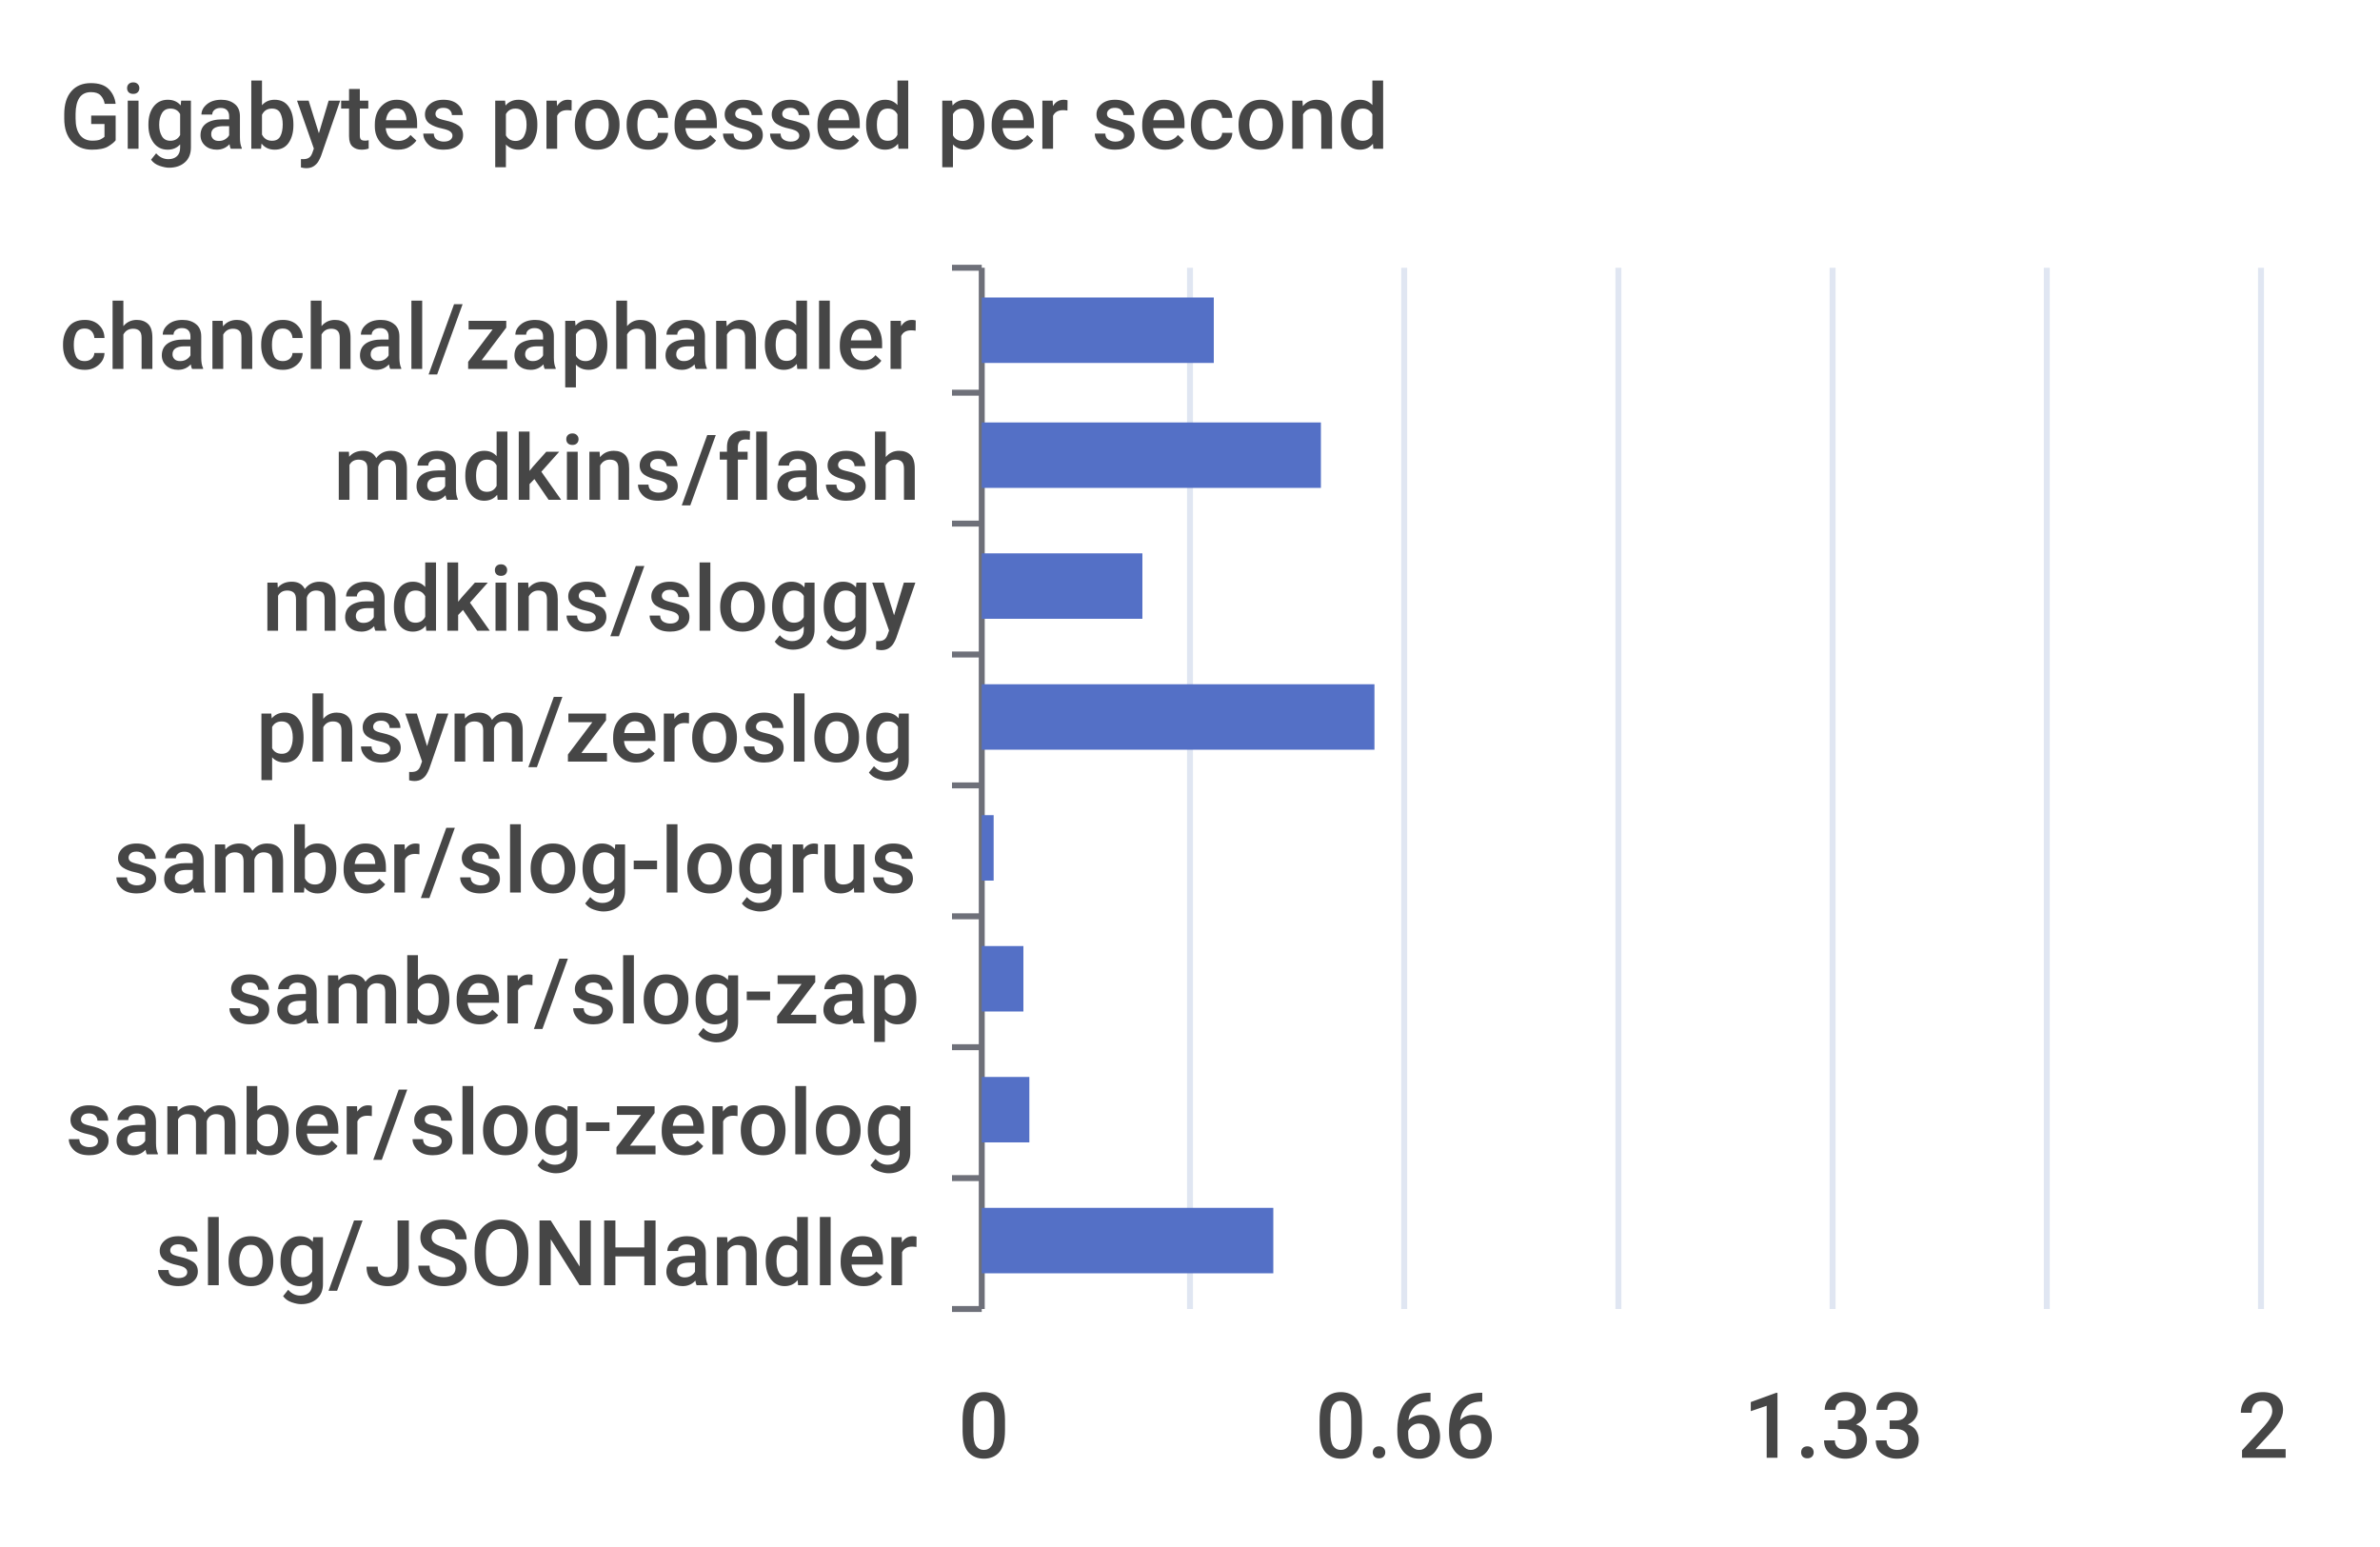
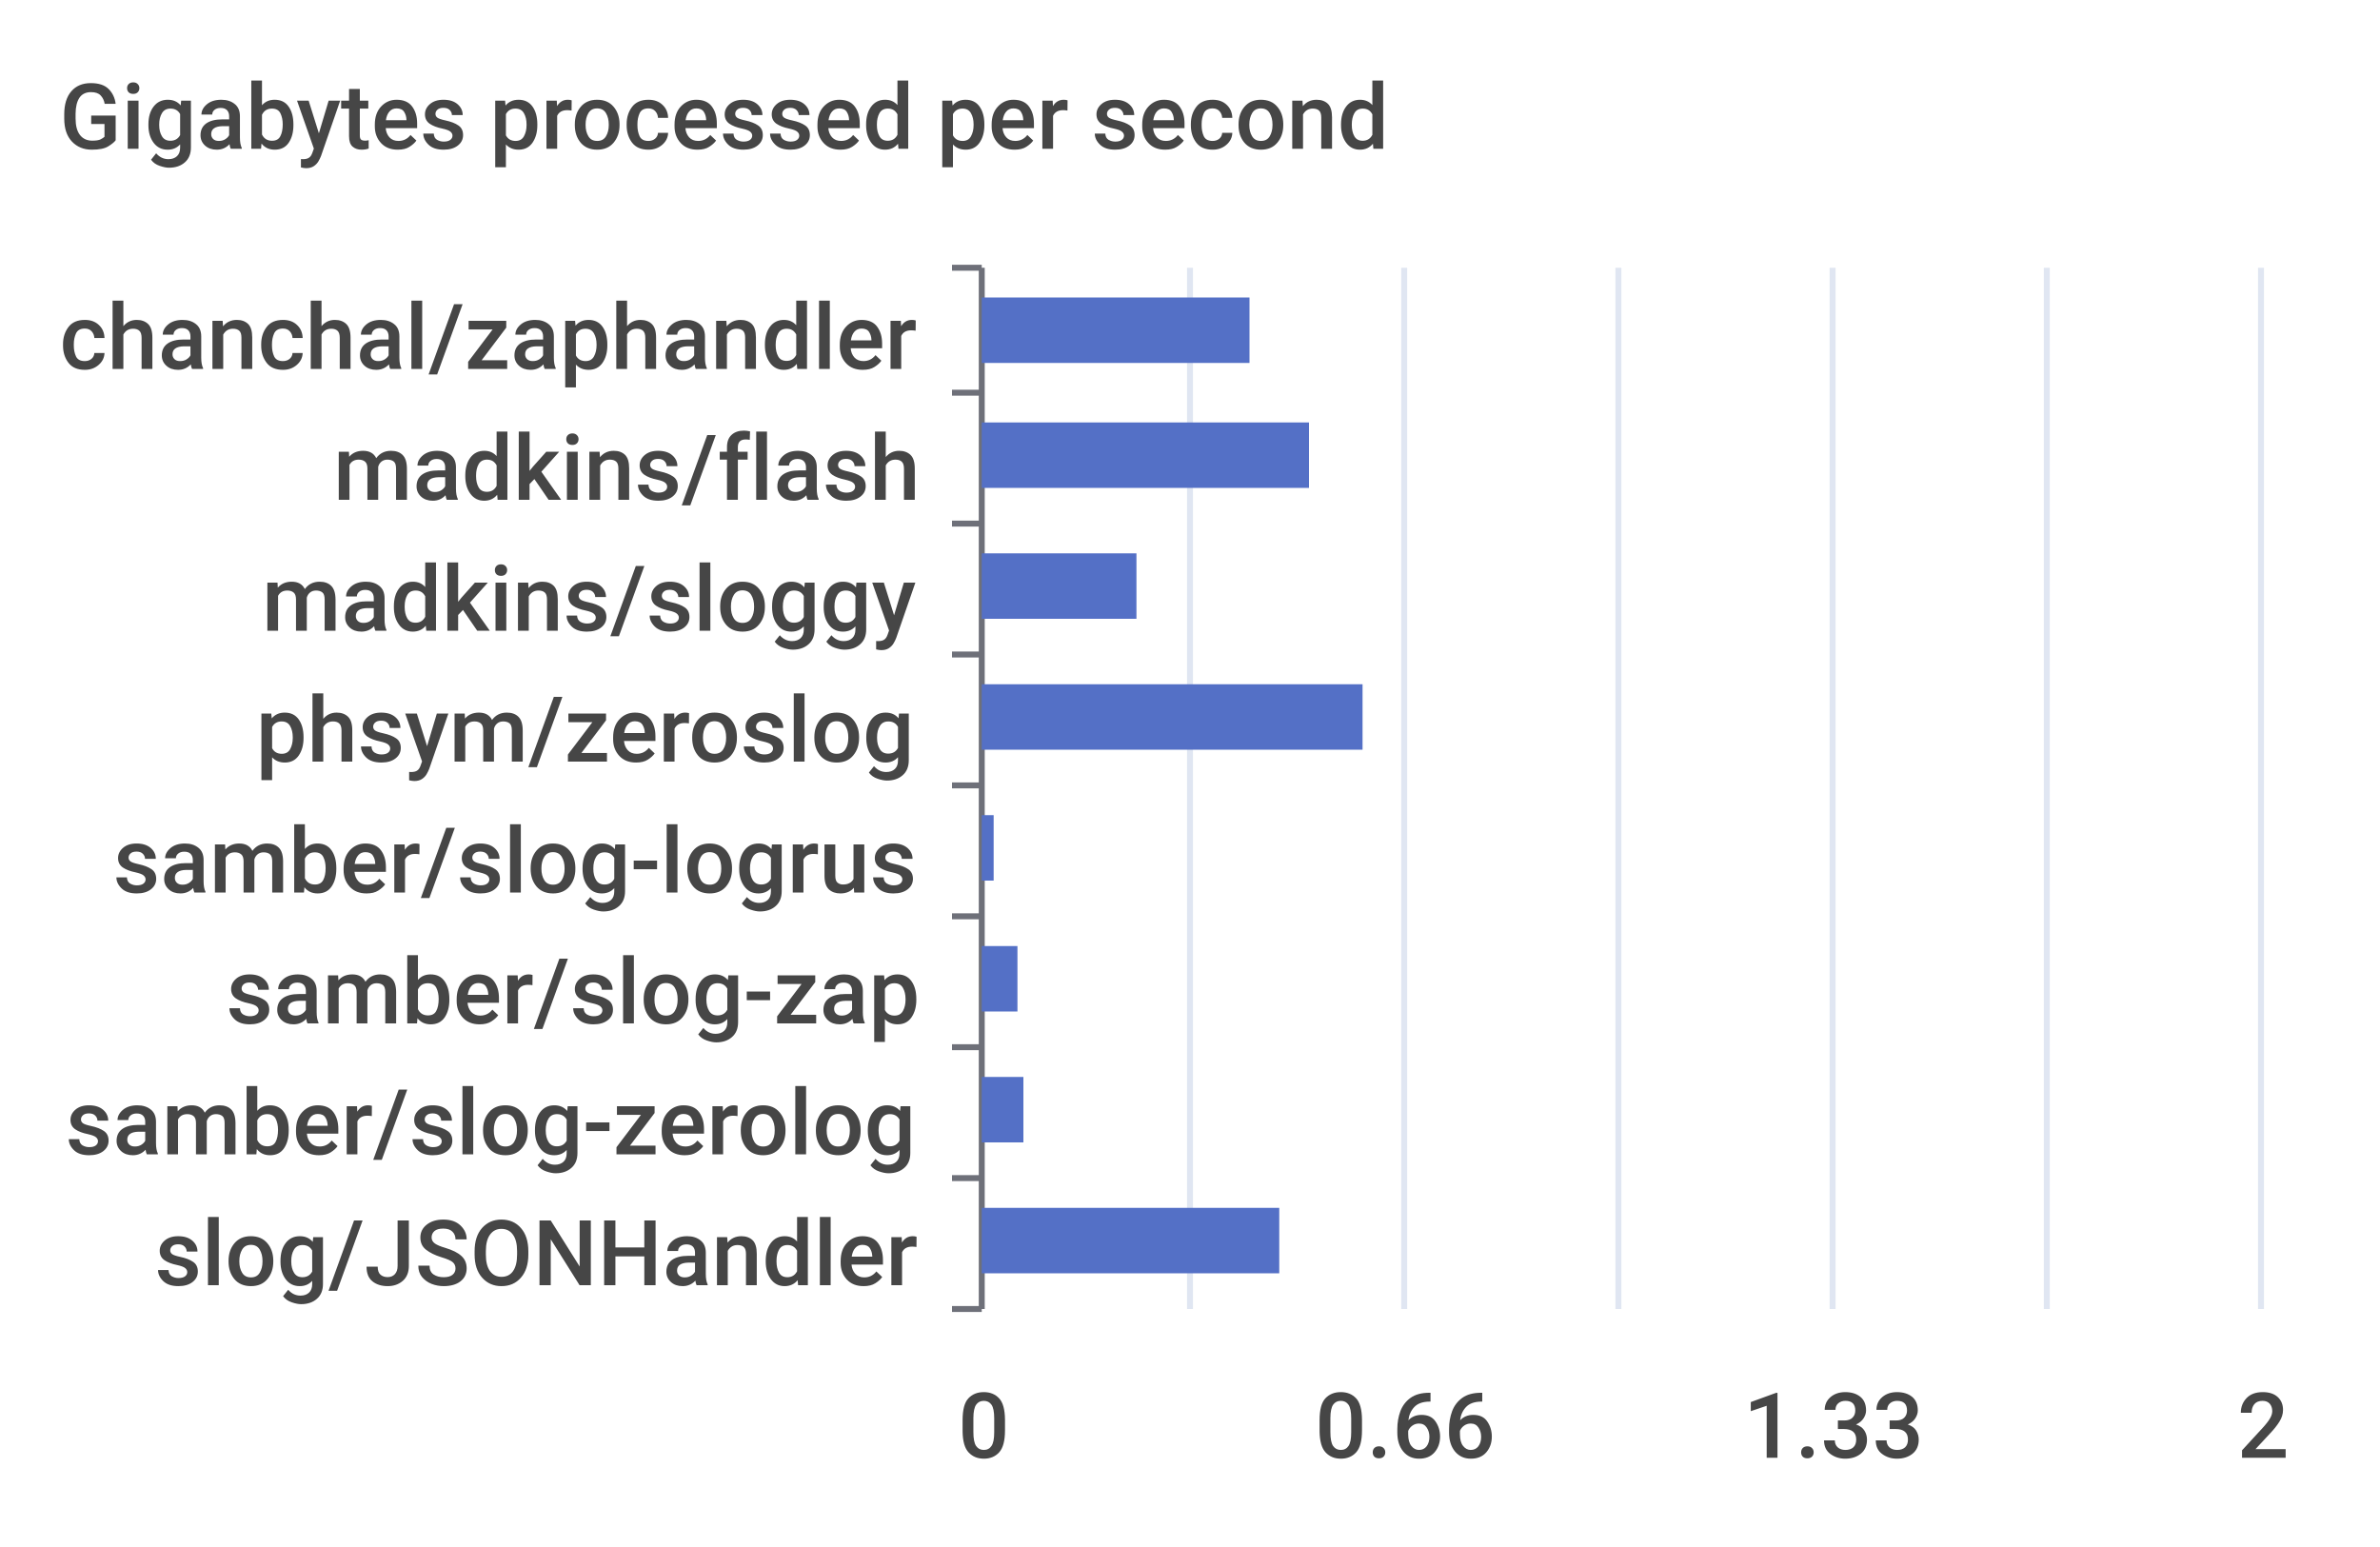
<svg xmlns="http://www.w3.org/2000/svg" width="400" height="260">\n<path d="M 0 0 L 400 0 L 400 260 L 0 260 L 0 0" style="stroke-width:0;stroke:none;fill:rgba(255,255,255,1.0)" />
  <text x="10" y="25" style="stroke-width:0;stroke:none;fill:rgba(70,70,70,1.0);font-size:15.3px;font-family:'Roboto Medium',sans-serif">Gigabytes processed per second</text>
  <path d="M 160 45 L 165 45" style="stroke-width:1;stroke:rgba(110,112,121,1.0);fill:none" />
  <path d="M 160 66 L 165 66" style="stroke-width:1;stroke:rgba(110,112,121,1.0);fill:none" />
  <path d="M 160 88 L 165 88" style="stroke-width:1;stroke:rgba(110,112,121,1.0);fill:none" />
  <path d="M 160 110 L 165 110" style="stroke-width:1;stroke:rgba(110,112,121,1.0);fill:none" />
  <path d="M 160 132 L 165 132" style="stroke-width:1;stroke:rgba(110,112,121,1.0);fill:none" />
  <path d="M 160 154 L 165 154" style="stroke-width:1;stroke:rgba(110,112,121,1.0);fill:none" />
  <path d="M 160 176 L 165 176" style="stroke-width:1;stroke:rgba(110,112,121,1.0);fill:none" />
  <path d="M 160 198 L 165 198" style="stroke-width:1;stroke:rgba(110,112,121,1.0);fill:none" />
  <path d="M 160 220 L 165 220" style="stroke-width:1;stroke:rgba(110,112,121,1.0);fill:none" />
  <path d="M 165 45 L 165 220" style="stroke-width:1;stroke:rgba(110,112,121,1.0);fill:none" />
  <text x="10" y="62" style="stroke-width:0;stroke:none;fill:rgba(70,70,70,1.0);font-size:15.3px;font-family:'Roboto Medium',sans-serif">chanchal/zaphandler</text>
  <text x="56" y="84" style="stroke-width:0;stroke:none;fill:rgba(70,70,70,1.0);font-size:15.3px;font-family:'Roboto Medium',sans-serif">madkins/flash</text>
  <text x="44" y="106" style="stroke-width:0;stroke:none;fill:rgba(70,70,70,1.0);font-size:15.3px;font-family:'Roboto Medium',sans-serif">madkins/sloggy</text>
  <text x="43" y="128" style="stroke-width:0;stroke:none;fill:rgba(70,70,70,1.0);font-size:15.3px;font-family:'Roboto Medium',sans-serif">phsym/zeroslog</text>
  <text x="19" y="150" style="stroke-width:0;stroke:none;fill:rgba(70,70,70,1.0);font-size:15.3px;font-family:'Roboto Medium',sans-serif">samber/slog-logrus</text>
  <text x="38" y="172" style="stroke-width:0;stroke:none;fill:rgba(70,70,70,1.0);font-size:15.3px;font-family:'Roboto Medium',sans-serif">samber/slog-zap</text>
  <text x="11" y="194" style="stroke-width:0;stroke:none;fill:rgba(70,70,70,1.0);font-size:15.3px;font-family:'Roboto Medium',sans-serif">samber/slog-zerolog</text>
  <text x="26" y="216" style="stroke-width:0;stroke:none;fill:rgba(70,70,70,1.0);font-size:15.3px;font-family:'Roboto Medium',sans-serif">slog/JSONHandler</text>
  <text x="161" y="245" style="stroke-width:0;stroke:none;fill:rgba(70,70,70,1.0);font-size:15.3px;font-family:'Roboto Medium',sans-serif">0</text>
  <text x="221" y="245" style="stroke-width:0;stroke:none;fill:rgba(70,70,70,1.0);font-size:15.3px;font-family:'Roboto Medium',sans-serif">0.66</text>
  <text x="293" y="245" style="stroke-width:0;stroke:none;fill:rgba(70,70,70,1.0);font-size:15.3px;font-family:'Roboto Medium',sans-serif">1.33</text>
  <text x="376" y="245" style="stroke-width:0;stroke:none;fill:rgba(70,70,70,1.0);font-size:15.3px;font-family:'Roboto Medium',sans-serif">2</text>
  <path d="M 200 45 L 200 220" style="stroke-width:1;stroke:rgba(224,230,242,1.0);fill:none" />
  <path d="M 236 45 L 236 220" style="stroke-width:1;stroke:rgba(224,230,242,1.0);fill:none" />
  <path d="M 272 45 L 272 220" style="stroke-width:1;stroke:rgba(224,230,242,1.0);fill:none" />
  <path d="M 308 45 L 308 220" style="stroke-width:1;stroke:rgba(224,230,242,1.0);fill:none" />
  <path d="M 344 45 L 344 220" style="stroke-width:1;stroke:rgba(224,230,242,1.0);fill:none" />
  <path d="M 380 45 L 380 220" style="stroke-width:1;stroke:rgba(224,230,242,1.0);fill:none" />
-   <path d="M 165 203 L 214 203 L 214 214 L 165 214 L 165 203" style="stroke-width:0;stroke:none;fill:rgba(84,112,198,1.0)" />
-   <path d="M 165 181 L 173 181 L 173 192 L 165 192 L 165 181" style="stroke-width:0;stroke:none;fill:rgba(84,112,198,1.0)" />
-   <path d="M 165 159 L 172 159 L 172 170 L 165 170 L 165 159" style="stroke-width:0;stroke:none;fill:rgba(84,112,198,1.0)" />
+   <path d="M 165 203 L 215 203 L 215 214 L 165 214 L 165 203" style="stroke-width:0;stroke:none;fill:rgba(84,112,198,1.0)" />
+   <path d="M 165 181 L 172 181 L 172 192 L 165 192 L 165 181" style="stroke-width:0;stroke:none;fill:rgba(84,112,198,1.0)" />
+   <path d="M 165 159 L 171 159 L 171 170 L 165 170 L 165 159" style="stroke-width:0;stroke:none;fill:rgba(84,112,198,1.0)" />
  <path d="M 165 137 L 167 137 L 167 148 L 165 148 L 165 137" style="stroke-width:0;stroke:none;fill:rgba(84,112,198,1.0)" />
-   <path d="M 165 115 L 231 115 L 231 126 L 165 126 L 165 115" style="stroke-width:0;stroke:none;fill:rgba(84,112,198,1.0)" />
-   <path d="M 165 93 L 192 93 L 192 104 L 165 104 L 165 93" style="stroke-width:0;stroke:none;fill:rgba(84,112,198,1.0)" />
-   <path d="M 165 71 L 222 71 L 222 82 L 165 82 L 165 71" style="stroke-width:0;stroke:none;fill:rgba(84,112,198,1.0)" />
-   <path d="M 165 50 L 204 50 L 204 61 L 165 61 L 165 50" style="stroke-width:0;stroke:none;fill:rgba(84,112,198,1.0)" />
+   <path d="M 165 115 L 229 115 L 229 126 L 165 126 L 165 115" style="stroke-width:0;stroke:none;fill:rgba(84,112,198,1.0)" />
+   <path d="M 165 93 L 191 93 L 191 104 L 165 104 L 165 93" style="stroke-width:0;stroke:none;fill:rgba(84,112,198,1.0)" />
+   <path d="M 165 71 L 220 71 L 220 82 L 165 82 L 165 71" style="stroke-width:0;stroke:none;fill:rgba(84,112,198,1.0)" />
+   <path d="M 165 50 L 210 50 L 210 61 L 165 61 L 165 50" style="stroke-width:0;stroke:none;fill:rgba(84,112,198,1.0)" />
</svg>
